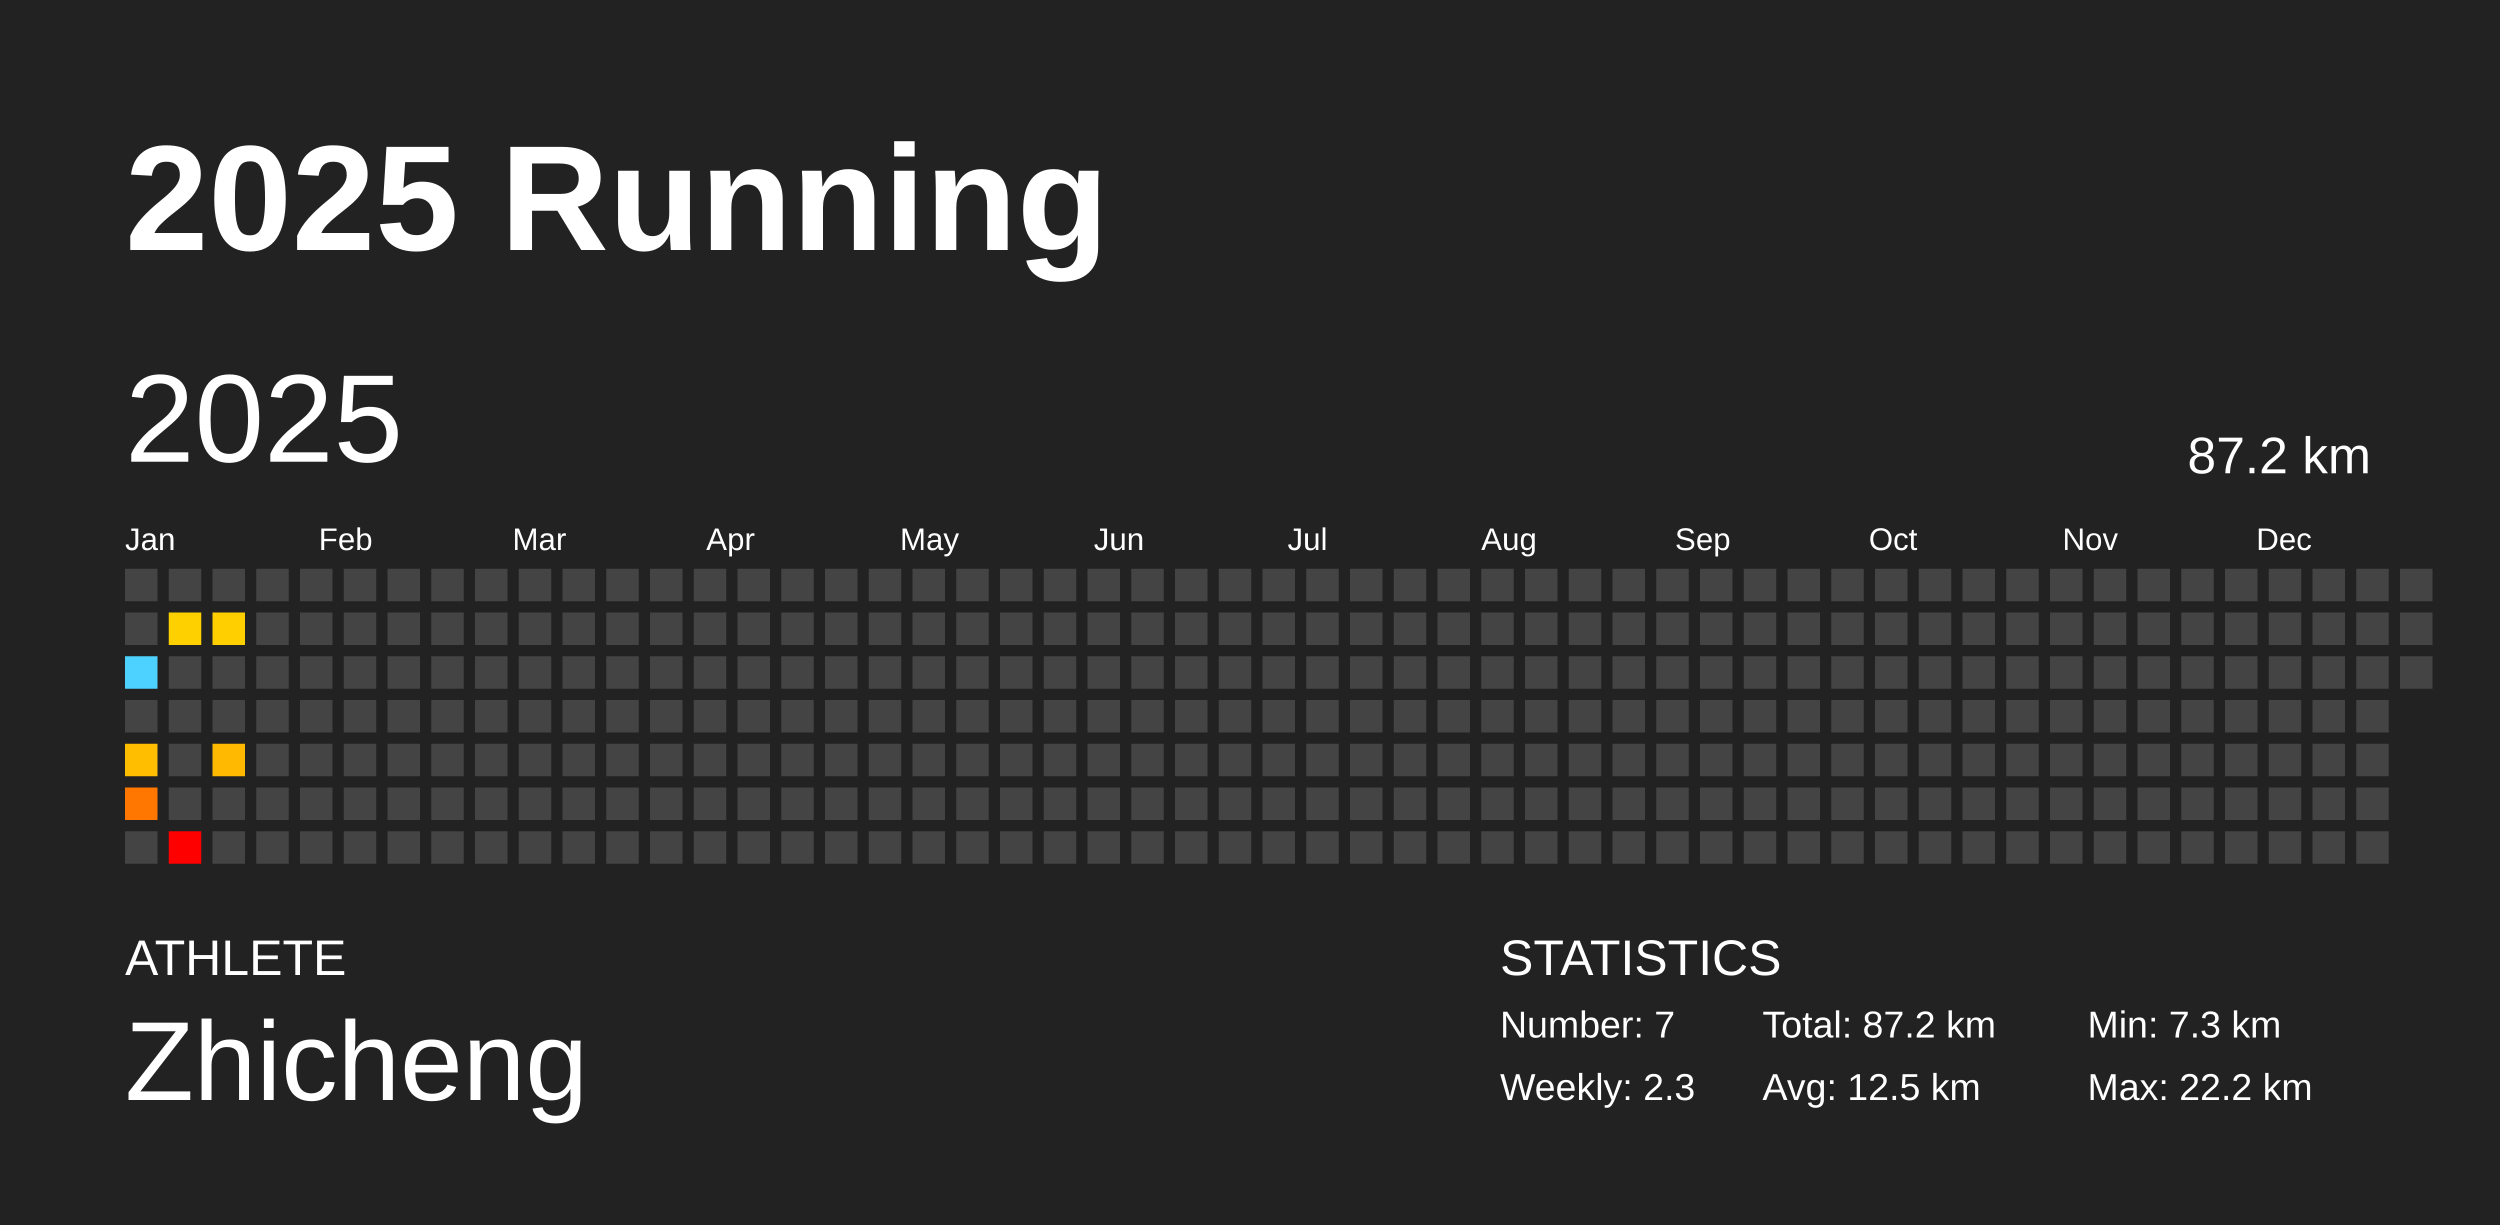
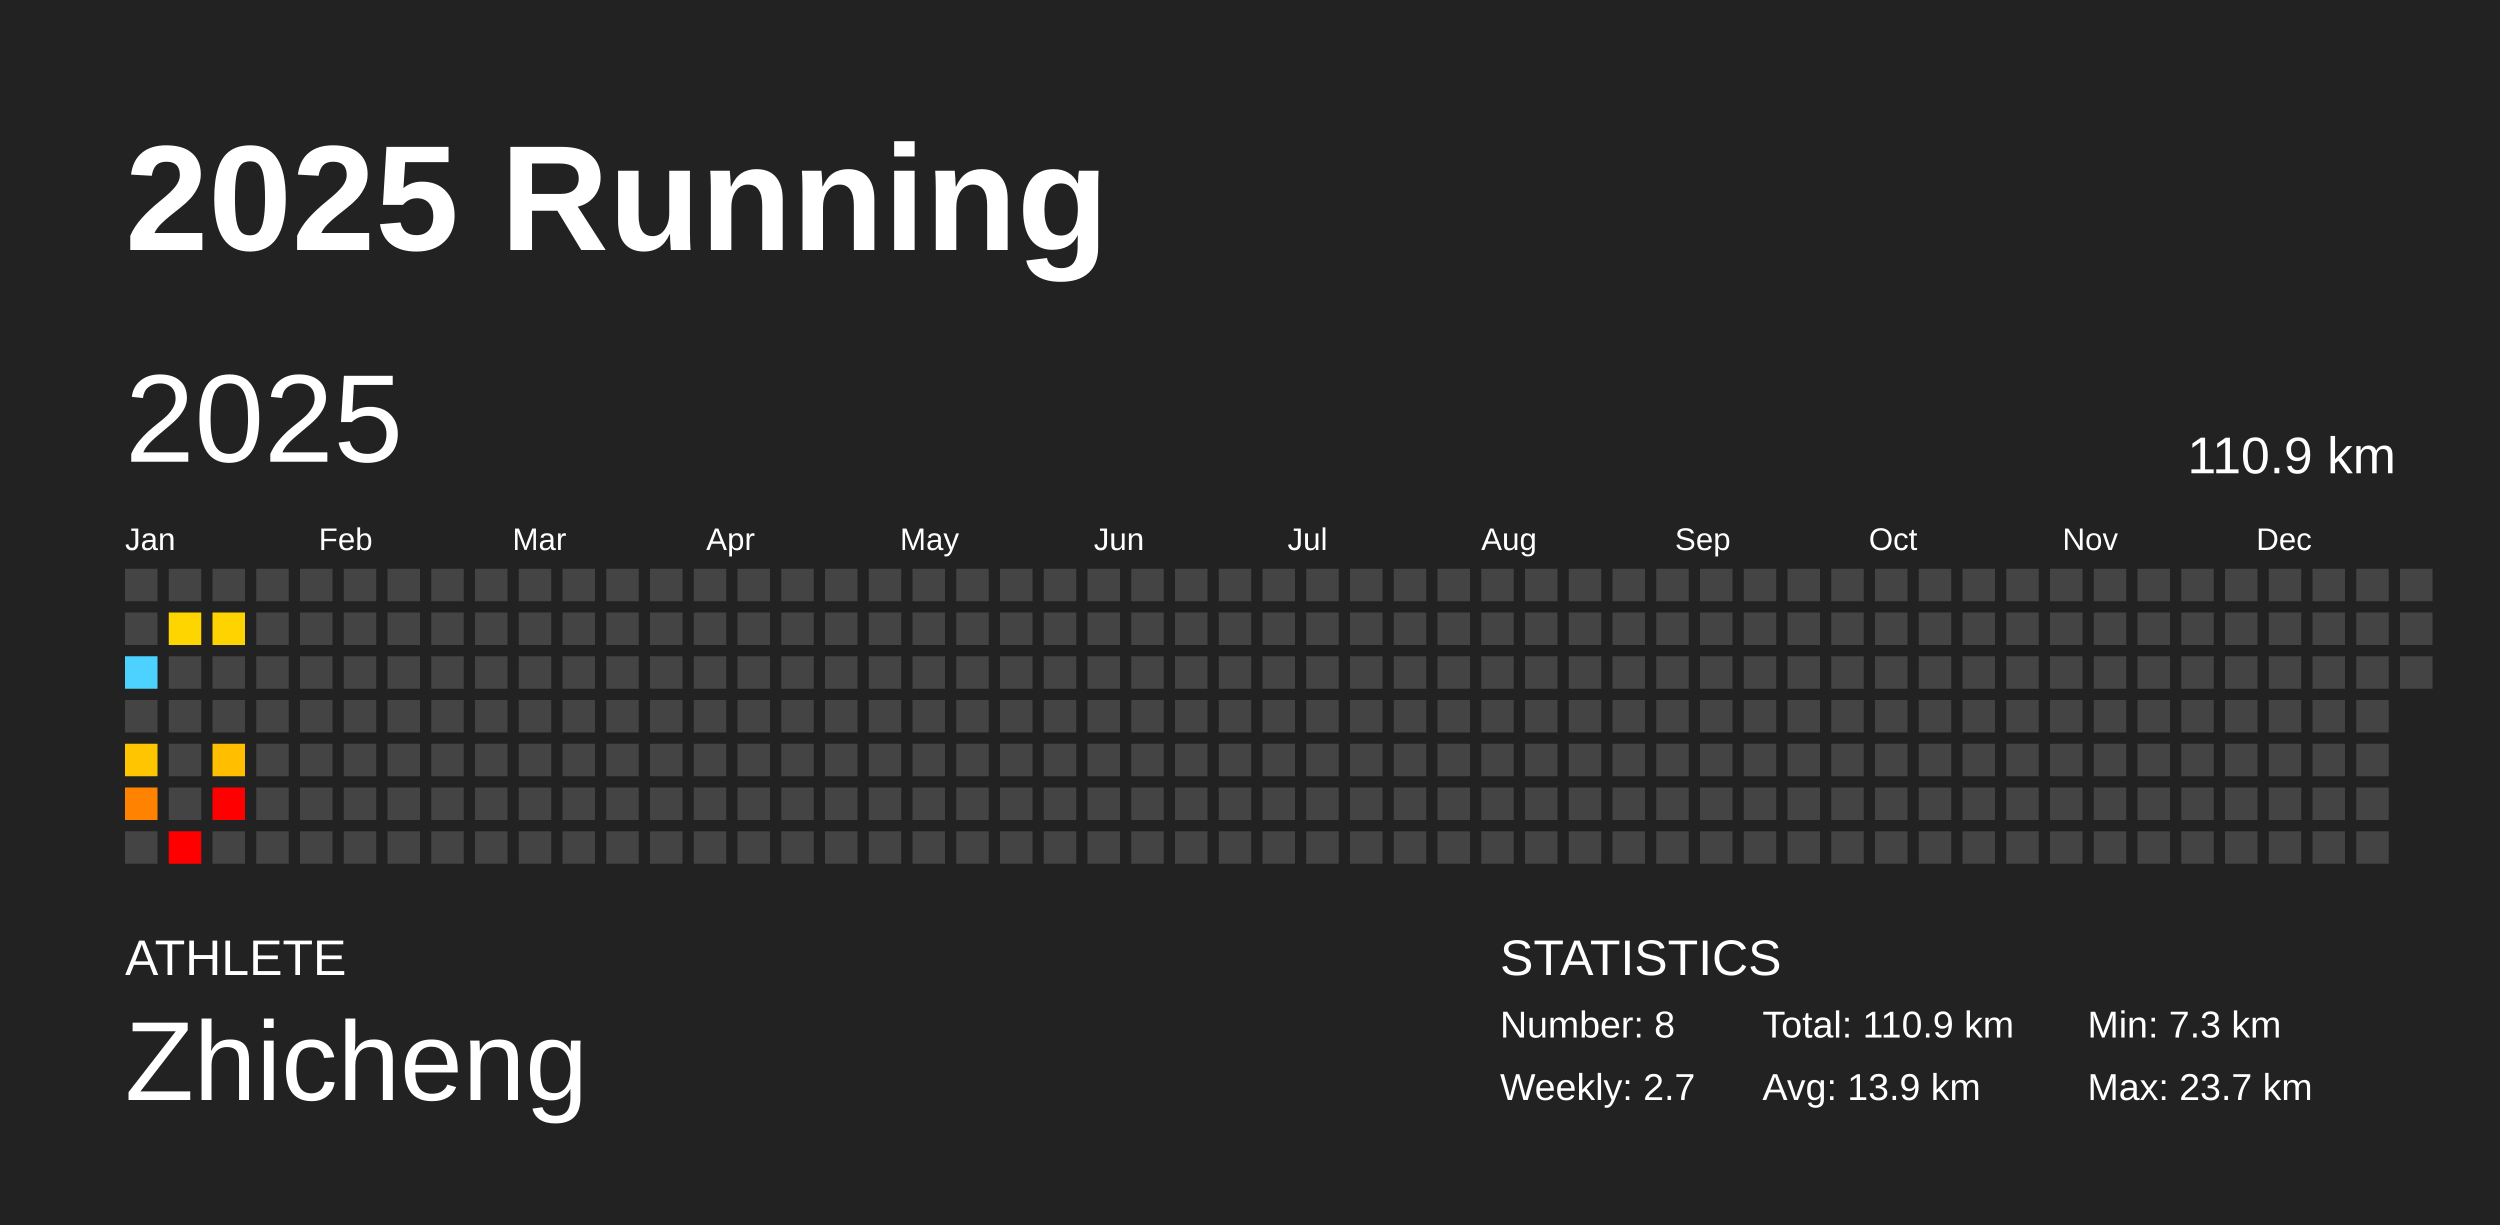
<svg xmlns="http://www.w3.org/2000/svg" baseProfile="full" height="98mm" version="1.1" viewBox="0,0,200,98" width="200mm">
  <defs />
  <rect fill="#222222" height="98" width="200" x="0" y="0" />
  <text fill="#FFFFFF" style="font-size:12px; font-family:Arial; font-weight:bold;" x="10" y="20">2025 Running</text>
  <text fill="#FFFFFF" style="font-size:4px; font-family:Arial" x="10" y="78">ATHLETE</text>
  <text fill="#FFFFFF" style="font-size:9px; font-family:Arial" x="10" y="88">Zhicheng</text>
  <text fill="#FFFFFF" style="font-size:4px; font-family:Arial" x="120" y="78">STATISTICS</text>
-   <text fill="#FFFFFF" style="font-size:3px; font-family:Arial" x="120" y="83">Number: 7</text>
-   <text fill="#FFFFFF" style="font-size:3px; font-family:Arial" x="120" y="88">Weekly: 2.3</text>
-   <text fill="#FFFFFF" style="font-size:3px; font-family:Arial" x="141" y="83">Total: 87.2 km</text>
-   <text fill="#FFFFFF" style="font-size:3px; font-family:Arial" x="141" y="88">Avg: 12.5 km</text>
+   <text fill="#FFFFFF" style="font-size:3px; font-family:Arial" x="120" y="83">Number: 8</text>
+   <text fill="#FFFFFF" style="font-size:3px; font-family:Arial" x="120" y="88">Weekly: 2.7</text>
+   <text fill="#FFFFFF" style="font-size:3px; font-family:Arial" x="141" y="83">Total: 110.9 km</text>
+   <text fill="#FFFFFF" style="font-size:3px; font-family:Arial" x="141" y="88">Avg: 13.9 km</text>
  <text fill="#FFFFFF" style="font-size:3px; font-family:Arial" x="167" y="83">Min: 7.3 km</text>
-   <text fill="#FFFFFF" style="font-size:3px; font-family:Arial" x="167" y="88">Max: 22.2 km</text>
+   <text fill="#FFFFFF" style="font-size:3px; font-family:Arial" x="167" y="88">Max: 23.7 km</text>
  <text dominant-baseline="hanging" fill="#FFFFFF" style="font-size:10.0px; font-family:Arial;" x="10" y="30">2025</text>
-   <text dominant-baseline="hanging" fill="#FFFFFF" style="font-size:4.125px; font-family:Arial;" x="175" y="35">87.2 km</text>
+   <text dominant-baseline="hanging" fill="#FFFFFF" style="font-size:4.125px; font-family:Arial;" x="175" y="35">110.9 km</text>
  <text fill="#FFFFFF" style="font-size:2.5px; font-family:Arial" x="10.0" y="44">Jan</text>
  <text fill="#FFFFFF" style="font-size:2.5px; font-family:Arial" x="25.5" y="44">Feb</text>
  <text fill="#FFFFFF" style="font-size:2.5px; font-family:Arial" x="41.0" y="44">Mar</text>
  <text fill="#FFFFFF" style="font-size:2.5px; font-family:Arial" x="56.5" y="44">Apr</text>
  <text fill="#FFFFFF" style="font-size:2.5px; font-family:Arial" x="72.0" y="44">May</text>
  <text fill="#FFFFFF" style="font-size:2.5px; font-family:Arial" x="87.5" y="44">Jun</text>
  <text fill="#FFFFFF" style="font-size:2.5px; font-family:Arial" x="103.0" y="44">Jul</text>
  <text fill="#FFFFFF" style="font-size:2.5px; font-family:Arial" x="118.5" y="44">Aug</text>
  <text fill="#FFFFFF" style="font-size:2.5px; font-family:Arial" x="134.0" y="44">Sep</text>
  <text fill="#FFFFFF" style="font-size:2.5px; font-family:Arial" x="149.5" y="44">Oct</text>
  <text fill="#FFFFFF" style="font-size:2.5px; font-family:Arial" x="165.0" y="44">Nov</text>
  <text fill="#FFFFFF" style="font-size:2.5px; font-family:Arial" x="180.5" y="44">Dec</text>
  <rect fill="#444444" height="2.6" width="2.6" x="10.0" y="45.5" />
  <rect fill="#444444" height="2.6" width="2.6" x="10.0" y="49.0" />
  <rect fill="#4dd2ff" height="2.6" width="2.6" x="10.0" y="52.5" />
  <rect fill="#444444" height="2.6" width="2.6" x="10.0" y="56.0" />
-   <rect fill="#ffbf00" height="2.6" width="2.6" x="10.0" y="59.5" />
-   <rect fill="#ff7700" height="2.6" width="2.6" x="10.0" y="63.0" />
+   <rect fill="#ffc500" height="2.6" width="2.6" x="10.0" y="59.5" />
+   <rect fill="#ff8300" height="2.6" width="2.6" x="10.0" y="63.0" />
  <rect fill="#444444" height="2.6" width="2.6" x="10.0" y="66.5" />
  <rect fill="#444444" height="2.6" width="2.6" x="13.5" y="45.5" />
-   <rect fill="#ffd000" height="2.6" width="2.6" x="13.5" y="49.0" />
+   <rect fill="#ffd500" height="2.6" width="2.6" x="13.5" y="49.0" />
  <rect fill="#444444" height="2.6" width="2.6" x="13.5" y="52.5" />
  <rect fill="#444444" height="2.6" width="2.6" x="13.5" y="56.0" />
  <rect fill="#444444" height="2.6" width="2.6" x="13.5" y="59.5" />
  <rect fill="#444444" height="2.6" width="2.6" x="13.5" y="63.0" />
  <rect fill="red" height="2.6" width="2.6" x="13.5" y="66.5" />
  <rect fill="#444444" height="2.6" width="2.6" x="17.0" y="45.5" />
-   <rect fill="#ffcf00" height="2.6" width="2.6" x="17.0" y="49.0" />
+   <rect fill="#ffd300" height="2.6" width="2.6" x="17.0" y="49.0" />
  <rect fill="#444444" height="2.6" width="2.6" x="17.0" y="52.5" />
  <rect fill="#444444" height="2.6" width="2.6" x="17.0" y="56.0" />
-   <rect fill="#ffb900" height="2.6" width="2.6" x="17.0" y="59.5" />
-   <rect fill="#444444" height="2.6" width="2.6" x="17.0" y="63.0" />
+   <rect fill="#ffbf00" height="2.6" width="2.6" x="17.0" y="59.5" />
+   <rect fill="red" height="2.6" width="2.6" x="17.0" y="63.0" />
  <rect fill="#444444" height="2.6" width="2.6" x="17.0" y="66.5" />
  <rect fill="#444444" height="2.6" width="2.6" x="20.5" y="45.5" />
  <rect fill="#444444" height="2.6" width="2.6" x="20.5" y="49.0" />
  <rect fill="#444444" height="2.6" width="2.6" x="20.5" y="52.5" />
  <rect fill="#444444" height="2.6" width="2.6" x="20.5" y="56.0" />
  <rect fill="#444444" height="2.6" width="2.6" x="20.5" y="59.5" />
  <rect fill="#444444" height="2.6" width="2.6" x="20.5" y="63.0" />
  <rect fill="#444444" height="2.6" width="2.6" x="20.5" y="66.5" />
  <rect fill="#444444" height="2.6" width="2.6" x="24.0" y="45.5" />
  <rect fill="#444444" height="2.6" width="2.6" x="24.0" y="49.0" />
  <rect fill="#444444" height="2.6" width="2.6" x="24.0" y="52.5" />
  <rect fill="#444444" height="2.6" width="2.6" x="24.0" y="56.0" />
  <rect fill="#444444" height="2.6" width="2.6" x="24.0" y="59.5" />
  <rect fill="#444444" height="2.6" width="2.6" x="24.0" y="63.0" />
  <rect fill="#444444" height="2.6" width="2.6" x="24.0" y="66.5" />
  <rect fill="#444444" height="2.6" width="2.6" x="27.5" y="45.5" />
  <rect fill="#444444" height="2.6" width="2.6" x="27.5" y="49.0" />
  <rect fill="#444444" height="2.6" width="2.6" x="27.5" y="52.5" />
  <rect fill="#444444" height="2.6" width="2.6" x="27.5" y="56.0" />
  <rect fill="#444444" height="2.6" width="2.6" x="27.5" y="59.5" />
  <rect fill="#444444" height="2.6" width="2.6" x="27.5" y="63.0" />
  <rect fill="#444444" height="2.6" width="2.6" x="27.5" y="66.5" />
  <rect fill="#444444" height="2.6" width="2.6" x="31.0" y="45.5" />
  <rect fill="#444444" height="2.6" width="2.6" x="31.0" y="49.0" />
  <rect fill="#444444" height="2.6" width="2.6" x="31.0" y="52.5" />
  <rect fill="#444444" height="2.6" width="2.6" x="31.0" y="56.0" />
  <rect fill="#444444" height="2.6" width="2.6" x="31.0" y="59.5" />
  <rect fill="#444444" height="2.6" width="2.6" x="31.0" y="63.0" />
  <rect fill="#444444" height="2.6" width="2.6" x="31.0" y="66.5" />
  <rect fill="#444444" height="2.6" width="2.6" x="34.5" y="45.5" />
  <rect fill="#444444" height="2.6" width="2.6" x="34.5" y="49.0" />
  <rect fill="#444444" height="2.6" width="2.6" x="34.5" y="52.5" />
  <rect fill="#444444" height="2.6" width="2.6" x="34.5" y="56.0" />
  <rect fill="#444444" height="2.6" width="2.6" x="34.5" y="59.5" />
  <rect fill="#444444" height="2.6" width="2.6" x="34.5" y="63.0" />
  <rect fill="#444444" height="2.6" width="2.6" x="34.5" y="66.5" />
  <rect fill="#444444" height="2.6" width="2.6" x="38.0" y="45.5" />
  <rect fill="#444444" height="2.6" width="2.6" x="38.0" y="49.0" />
  <rect fill="#444444" height="2.6" width="2.6" x="38.0" y="52.5" />
  <rect fill="#444444" height="2.6" width="2.6" x="38.0" y="56.0" />
  <rect fill="#444444" height="2.6" width="2.6" x="38.0" y="59.5" />
  <rect fill="#444444" height="2.6" width="2.6" x="38.0" y="63.0" />
  <rect fill="#444444" height="2.6" width="2.6" x="38.0" y="66.5" />
  <rect fill="#444444" height="2.6" width="2.6" x="41.5" y="45.5" />
  <rect fill="#444444" height="2.6" width="2.6" x="41.5" y="49.0" />
  <rect fill="#444444" height="2.6" width="2.6" x="41.5" y="52.5" />
  <rect fill="#444444" height="2.6" width="2.6" x="41.5" y="56.0" />
  <rect fill="#444444" height="2.6" width="2.6" x="41.5" y="59.5" />
  <rect fill="#444444" height="2.6" width="2.6" x="41.5" y="63.0" />
  <rect fill="#444444" height="2.6" width="2.6" x="41.5" y="66.5" />
  <rect fill="#444444" height="2.6" width="2.6" x="45.0" y="45.5" />
  <rect fill="#444444" height="2.6" width="2.6" x="45.0" y="49.0" />
  <rect fill="#444444" height="2.6" width="2.6" x="45.0" y="52.5" />
  <rect fill="#444444" height="2.6" width="2.6" x="45.0" y="56.0" />
  <rect fill="#444444" height="2.6" width="2.6" x="45.0" y="59.5" />
  <rect fill="#444444" height="2.6" width="2.6" x="45.0" y="63.0" />
  <rect fill="#444444" height="2.6" width="2.6" x="45.0" y="66.5" />
  <rect fill="#444444" height="2.6" width="2.6" x="48.5" y="45.5" />
  <rect fill="#444444" height="2.6" width="2.6" x="48.5" y="49.0" />
  <rect fill="#444444" height="2.6" width="2.6" x="48.5" y="52.5" />
  <rect fill="#444444" height="2.6" width="2.6" x="48.5" y="56.0" />
  <rect fill="#444444" height="2.6" width="2.6" x="48.5" y="59.5" />
  <rect fill="#444444" height="2.6" width="2.6" x="48.5" y="63.0" />
  <rect fill="#444444" height="2.6" width="2.6" x="48.5" y="66.5" />
  <rect fill="#444444" height="2.6" width="2.6" x="52.0" y="45.5" />
  <rect fill="#444444" height="2.6" width="2.6" x="52.0" y="49.0" />
  <rect fill="#444444" height="2.6" width="2.6" x="52.0" y="52.5" />
  <rect fill="#444444" height="2.6" width="2.6" x="52.0" y="56.0" />
  <rect fill="#444444" height="2.6" width="2.6" x="52.0" y="59.5" />
  <rect fill="#444444" height="2.6" width="2.6" x="52.0" y="63.0" />
  <rect fill="#444444" height="2.6" width="2.6" x="52.0" y="66.5" />
  <rect fill="#444444" height="2.6" width="2.6" x="55.5" y="45.5" />
  <rect fill="#444444" height="2.6" width="2.6" x="55.5" y="49.0" />
  <rect fill="#444444" height="2.6" width="2.6" x="55.5" y="52.5" />
  <rect fill="#444444" height="2.6" width="2.6" x="55.5" y="56.0" />
  <rect fill="#444444" height="2.6" width="2.6" x="55.5" y="59.5" />
  <rect fill="#444444" height="2.6" width="2.6" x="55.5" y="63.0" />
  <rect fill="#444444" height="2.6" width="2.6" x="55.5" y="66.5" />
  <rect fill="#444444" height="2.6" width="2.6" x="59.0" y="45.5" />
  <rect fill="#444444" height="2.6" width="2.6" x="59.0" y="49.0" />
  <rect fill="#444444" height="2.6" width="2.6" x="59.0" y="52.5" />
  <rect fill="#444444" height="2.6" width="2.6" x="59.0" y="56.0" />
  <rect fill="#444444" height="2.6" width="2.6" x="59.0" y="59.5" />
  <rect fill="#444444" height="2.6" width="2.6" x="59.0" y="63.0" />
  <rect fill="#444444" height="2.6" width="2.6" x="59.0" y="66.5" />
  <rect fill="#444444" height="2.6" width="2.6" x="62.5" y="45.5" />
  <rect fill="#444444" height="2.6" width="2.6" x="62.5" y="49.0" />
  <rect fill="#444444" height="2.6" width="2.6" x="62.5" y="52.5" />
  <rect fill="#444444" height="2.6" width="2.6" x="62.5" y="56.0" />
  <rect fill="#444444" height="2.6" width="2.6" x="62.5" y="59.5" />
  <rect fill="#444444" height="2.6" width="2.6" x="62.5" y="63.0" />
  <rect fill="#444444" height="2.6" width="2.6" x="62.5" y="66.5" />
  <rect fill="#444444" height="2.6" width="2.6" x="66.0" y="45.5" />
  <rect fill="#444444" height="2.6" width="2.6" x="66.0" y="49.0" />
  <rect fill="#444444" height="2.6" width="2.6" x="66.0" y="52.5" />
  <rect fill="#444444" height="2.6" width="2.6" x="66.0" y="56.0" />
  <rect fill="#444444" height="2.6" width="2.6" x="66.0" y="59.5" />
  <rect fill="#444444" height="2.6" width="2.6" x="66.0" y="63.0" />
  <rect fill="#444444" height="2.6" width="2.6" x="66.0" y="66.5" />
  <rect fill="#444444" height="2.6" width="2.6" x="69.5" y="45.5" />
  <rect fill="#444444" height="2.6" width="2.6" x="69.5" y="49.0" />
  <rect fill="#444444" height="2.6" width="2.6" x="69.5" y="52.5" />
  <rect fill="#444444" height="2.6" width="2.6" x="69.5" y="56.0" />
  <rect fill="#444444" height="2.6" width="2.6" x="69.5" y="59.5" />
  <rect fill="#444444" height="2.6" width="2.6" x="69.5" y="63.0" />
  <rect fill="#444444" height="2.6" width="2.6" x="69.5" y="66.5" />
  <rect fill="#444444" height="2.6" width="2.6" x="73.0" y="45.5" />
  <rect fill="#444444" height="2.6" width="2.6" x="73.0" y="49.0" />
  <rect fill="#444444" height="2.6" width="2.6" x="73.0" y="52.5" />
  <rect fill="#444444" height="2.6" width="2.6" x="73.0" y="56.0" />
  <rect fill="#444444" height="2.6" width="2.6" x="73.0" y="59.5" />
  <rect fill="#444444" height="2.6" width="2.6" x="73.0" y="63.0" />
  <rect fill="#444444" height="2.6" width="2.6" x="73.0" y="66.5" />
  <rect fill="#444444" height="2.6" width="2.6" x="76.5" y="45.5" />
  <rect fill="#444444" height="2.6" width="2.6" x="76.5" y="49.0" />
  <rect fill="#444444" height="2.6" width="2.6" x="76.5" y="52.5" />
  <rect fill="#444444" height="2.6" width="2.6" x="76.5" y="56.0" />
  <rect fill="#444444" height="2.6" width="2.6" x="76.5" y="59.5" />
  <rect fill="#444444" height="2.6" width="2.6" x="76.5" y="63.0" />
  <rect fill="#444444" height="2.6" width="2.6" x="76.5" y="66.5" />
  <rect fill="#444444" height="2.6" width="2.6" x="80.0" y="45.5" />
  <rect fill="#444444" height="2.6" width="2.6" x="80.0" y="49.0" />
  <rect fill="#444444" height="2.6" width="2.6" x="80.0" y="52.5" />
  <rect fill="#444444" height="2.6" width="2.6" x="80.0" y="56.0" />
  <rect fill="#444444" height="2.6" width="2.6" x="80.0" y="59.5" />
  <rect fill="#444444" height="2.6" width="2.6" x="80.0" y="63.0" />
  <rect fill="#444444" height="2.6" width="2.6" x="80.0" y="66.5" />
  <rect fill="#444444" height="2.6" width="2.6" x="83.5" y="45.5" />
  <rect fill="#444444" height="2.6" width="2.6" x="83.5" y="49.0" />
  <rect fill="#444444" height="2.6" width="2.6" x="83.5" y="52.5" />
  <rect fill="#444444" height="2.6" width="2.6" x="83.5" y="56.0" />
  <rect fill="#444444" height="2.6" width="2.6" x="83.5" y="59.5" />
  <rect fill="#444444" height="2.6" width="2.6" x="83.5" y="63.0" />
  <rect fill="#444444" height="2.6" width="2.6" x="83.5" y="66.5" />
  <rect fill="#444444" height="2.6" width="2.6" x="87.0" y="45.5" />
  <rect fill="#444444" height="2.6" width="2.6" x="87.0" y="49.0" />
  <rect fill="#444444" height="2.6" width="2.6" x="87.0" y="52.5" />
  <rect fill="#444444" height="2.6" width="2.6" x="87.0" y="56.0" />
  <rect fill="#444444" height="2.6" width="2.6" x="87.0" y="59.5" />
  <rect fill="#444444" height="2.6" width="2.6" x="87.0" y="63.0" />
  <rect fill="#444444" height="2.6" width="2.6" x="87.0" y="66.5" />
  <rect fill="#444444" height="2.6" width="2.6" x="90.5" y="45.5" />
  <rect fill="#444444" height="2.6" width="2.6" x="90.5" y="49.0" />
  <rect fill="#444444" height="2.6" width="2.6" x="90.5" y="52.5" />
  <rect fill="#444444" height="2.6" width="2.6" x="90.5" y="56.0" />
  <rect fill="#444444" height="2.6" width="2.6" x="90.5" y="59.5" />
  <rect fill="#444444" height="2.6" width="2.6" x="90.5" y="63.0" />
  <rect fill="#444444" height="2.6" width="2.6" x="90.5" y="66.5" />
  <rect fill="#444444" height="2.6" width="2.6" x="94.0" y="45.5" />
  <rect fill="#444444" height="2.6" width="2.6" x="94.0" y="49.0" />
  <rect fill="#444444" height="2.6" width="2.6" x="94.0" y="52.5" />
  <rect fill="#444444" height="2.6" width="2.6" x="94.0" y="56.0" />
  <rect fill="#444444" height="2.6" width="2.6" x="94.0" y="59.5" />
  <rect fill="#444444" height="2.6" width="2.6" x="94.0" y="63.0" />
  <rect fill="#444444" height="2.6" width="2.6" x="94.0" y="66.5" />
  <rect fill="#444444" height="2.6" width="2.6" x="97.5" y="45.5" />
  <rect fill="#444444" height="2.6" width="2.6" x="97.5" y="49.0" />
  <rect fill="#444444" height="2.6" width="2.6" x="97.5" y="52.5" />
  <rect fill="#444444" height="2.6" width="2.6" x="97.5" y="56.0" />
  <rect fill="#444444" height="2.6" width="2.6" x="97.5" y="59.5" />
  <rect fill="#444444" height="2.6" width="2.6" x="97.5" y="63.0" />
  <rect fill="#444444" height="2.6" width="2.6" x="97.5" y="66.5" />
  <rect fill="#444444" height="2.6" width="2.6" x="101.0" y="45.5" />
  <rect fill="#444444" height="2.6" width="2.6" x="101.0" y="49.0" />
  <rect fill="#444444" height="2.6" width="2.6" x="101.0" y="52.5" />
  <rect fill="#444444" height="2.6" width="2.6" x="101.0" y="56.0" />
  <rect fill="#444444" height="2.6" width="2.6" x="101.0" y="59.5" />
  <rect fill="#444444" height="2.6" width="2.6" x="101.0" y="63.0" />
  <rect fill="#444444" height="2.6" width="2.6" x="101.0" y="66.5" />
  <rect fill="#444444" height="2.6" width="2.6" x="104.5" y="45.5" />
  <rect fill="#444444" height="2.6" width="2.6" x="104.5" y="49.0" />
  <rect fill="#444444" height="2.6" width="2.6" x="104.5" y="52.5" />
  <rect fill="#444444" height="2.6" width="2.6" x="104.5" y="56.0" />
  <rect fill="#444444" height="2.6" width="2.6" x="104.5" y="59.5" />
  <rect fill="#444444" height="2.6" width="2.6" x="104.5" y="63.0" />
  <rect fill="#444444" height="2.6" width="2.6" x="104.5" y="66.5" />
  <rect fill="#444444" height="2.6" width="2.6" x="108.0" y="45.5" />
  <rect fill="#444444" height="2.6" width="2.6" x="108.0" y="49.0" />
  <rect fill="#444444" height="2.6" width="2.6" x="108.0" y="52.5" />
  <rect fill="#444444" height="2.6" width="2.6" x="108.0" y="56.0" />
  <rect fill="#444444" height="2.6" width="2.6" x="108.0" y="59.5" />
  <rect fill="#444444" height="2.6" width="2.6" x="108.0" y="63.0" />
  <rect fill="#444444" height="2.6" width="2.6" x="108.0" y="66.5" />
  <rect fill="#444444" height="2.6" width="2.6" x="111.5" y="45.5" />
  <rect fill="#444444" height="2.6" width="2.6" x="111.5" y="49.0" />
  <rect fill="#444444" height="2.6" width="2.6" x="111.5" y="52.5" />
  <rect fill="#444444" height="2.6" width="2.6" x="111.5" y="56.0" />
  <rect fill="#444444" height="2.6" width="2.6" x="111.5" y="59.5" />
  <rect fill="#444444" height="2.6" width="2.6" x="111.5" y="63.0" />
  <rect fill="#444444" height="2.6" width="2.6" x="111.5" y="66.5" />
  <rect fill="#444444" height="2.6" width="2.6" x="115.0" y="45.5" />
  <rect fill="#444444" height="2.6" width="2.6" x="115.0" y="49.0" />
  <rect fill="#444444" height="2.6" width="2.6" x="115.0" y="52.5" />
  <rect fill="#444444" height="2.6" width="2.6" x="115.0" y="56.0" />
  <rect fill="#444444" height="2.6" width="2.6" x="115.0" y="59.5" />
  <rect fill="#444444" height="2.6" width="2.6" x="115.0" y="63.0" />
  <rect fill="#444444" height="2.6" width="2.6" x="115.0" y="66.5" />
  <rect fill="#444444" height="2.6" width="2.6" x="118.5" y="45.5" />
  <rect fill="#444444" height="2.6" width="2.6" x="118.5" y="49.0" />
  <rect fill="#444444" height="2.6" width="2.6" x="118.5" y="52.5" />
  <rect fill="#444444" height="2.6" width="2.6" x="118.5" y="56.0" />
  <rect fill="#444444" height="2.6" width="2.6" x="118.5" y="59.5" />
  <rect fill="#444444" height="2.6" width="2.6" x="118.5" y="63.0" />
  <rect fill="#444444" height="2.6" width="2.6" x="118.5" y="66.5" />
  <rect fill="#444444" height="2.6" width="2.6" x="122.0" y="45.5" />
  <rect fill="#444444" height="2.6" width="2.6" x="122.0" y="49.0" />
  <rect fill="#444444" height="2.6" width="2.6" x="122.0" y="52.5" />
  <rect fill="#444444" height="2.6" width="2.6" x="122.0" y="56.0" />
  <rect fill="#444444" height="2.6" width="2.6" x="122.0" y="59.5" />
  <rect fill="#444444" height="2.6" width="2.6" x="122.0" y="63.0" />
  <rect fill="#444444" height="2.6" width="2.6" x="122.0" y="66.5" />
  <rect fill="#444444" height="2.6" width="2.6" x="125.5" y="45.5" />
  <rect fill="#444444" height="2.6" width="2.6" x="125.5" y="49.0" />
  <rect fill="#444444" height="2.6" width="2.6" x="125.5" y="52.5" />
  <rect fill="#444444" height="2.6" width="2.6" x="125.5" y="56.0" />
  <rect fill="#444444" height="2.6" width="2.6" x="125.5" y="59.5" />
  <rect fill="#444444" height="2.6" width="2.6" x="125.5" y="63.0" />
  <rect fill="#444444" height="2.6" width="2.6" x="125.5" y="66.5" />
  <rect fill="#444444" height="2.6" width="2.6" x="129.0" y="45.5" />
  <rect fill="#444444" height="2.6" width="2.6" x="129.0" y="49.0" />
  <rect fill="#444444" height="2.6" width="2.6" x="129.0" y="52.5" />
  <rect fill="#444444" height="2.6" width="2.6" x="129.0" y="56.0" />
  <rect fill="#444444" height="2.6" width="2.6" x="129.0" y="59.5" />
  <rect fill="#444444" height="2.6" width="2.6" x="129.0" y="63.0" />
  <rect fill="#444444" height="2.6" width="2.6" x="129.0" y="66.5" />
  <rect fill="#444444" height="2.6" width="2.6" x="132.5" y="45.5" />
  <rect fill="#444444" height="2.6" width="2.6" x="132.5" y="49.0" />
  <rect fill="#444444" height="2.6" width="2.6" x="132.5" y="52.5" />
  <rect fill="#444444" height="2.6" width="2.6" x="132.5" y="56.0" />
  <rect fill="#444444" height="2.6" width="2.6" x="132.5" y="59.5" />
  <rect fill="#444444" height="2.6" width="2.6" x="132.5" y="63.0" />
  <rect fill="#444444" height="2.6" width="2.6" x="132.5" y="66.5" />
  <rect fill="#444444" height="2.6" width="2.6" x="136.0" y="45.5" />
  <rect fill="#444444" height="2.6" width="2.6" x="136.0" y="49.0" />
  <rect fill="#444444" height="2.6" width="2.6" x="136.0" y="52.5" />
  <rect fill="#444444" height="2.6" width="2.6" x="136.0" y="56.0" />
  <rect fill="#444444" height="2.6" width="2.6" x="136.0" y="59.5" />
  <rect fill="#444444" height="2.6" width="2.6" x="136.0" y="63.0" />
  <rect fill="#444444" height="2.6" width="2.6" x="136.0" y="66.5" />
  <rect fill="#444444" height="2.6" width="2.6" x="139.5" y="45.5" />
  <rect fill="#444444" height="2.6" width="2.6" x="139.5" y="49.0" />
  <rect fill="#444444" height="2.6" width="2.6" x="139.5" y="52.5" />
  <rect fill="#444444" height="2.6" width="2.6" x="139.5" y="56.0" />
  <rect fill="#444444" height="2.6" width="2.6" x="139.5" y="59.5" />
  <rect fill="#444444" height="2.6" width="2.6" x="139.5" y="63.0" />
  <rect fill="#444444" height="2.6" width="2.6" x="139.5" y="66.5" />
  <rect fill="#444444" height="2.6" width="2.6" x="143.0" y="45.5" />
  <rect fill="#444444" height="2.6" width="2.6" x="143.0" y="49.0" />
  <rect fill="#444444" height="2.6" width="2.6" x="143.0" y="52.5" />
  <rect fill="#444444" height="2.6" width="2.6" x="143.0" y="56.0" />
  <rect fill="#444444" height="2.6" width="2.6" x="143.0" y="59.5" />
  <rect fill="#444444" height="2.6" width="2.6" x="143.0" y="63.0" />
  <rect fill="#444444" height="2.6" width="2.6" x="143.0" y="66.5" />
  <rect fill="#444444" height="2.6" width="2.6" x="146.5" y="45.5" />
  <rect fill="#444444" height="2.6" width="2.6" x="146.5" y="49.0" />
  <rect fill="#444444" height="2.6" width="2.6" x="146.5" y="52.5" />
  <rect fill="#444444" height="2.6" width="2.6" x="146.5" y="56.0" />
  <rect fill="#444444" height="2.6" width="2.6" x="146.5" y="59.5" />
  <rect fill="#444444" height="2.6" width="2.6" x="146.5" y="63.0" />
  <rect fill="#444444" height="2.6" width="2.6" x="146.5" y="66.5" />
  <rect fill="#444444" height="2.6" width="2.6" x="150.0" y="45.5" />
  <rect fill="#444444" height="2.6" width="2.6" x="150.0" y="49.0" />
  <rect fill="#444444" height="2.6" width="2.6" x="150.0" y="52.5" />
  <rect fill="#444444" height="2.6" width="2.6" x="150.0" y="56.0" />
  <rect fill="#444444" height="2.6" width="2.6" x="150.0" y="59.5" />
  <rect fill="#444444" height="2.6" width="2.6" x="150.0" y="63.0" />
  <rect fill="#444444" height="2.6" width="2.6" x="150.0" y="66.5" />
  <rect fill="#444444" height="2.6" width="2.6" x="153.5" y="45.5" />
  <rect fill="#444444" height="2.6" width="2.6" x="153.5" y="49.0" />
  <rect fill="#444444" height="2.6" width="2.6" x="153.5" y="52.5" />
  <rect fill="#444444" height="2.6" width="2.6" x="153.5" y="56.0" />
  <rect fill="#444444" height="2.6" width="2.6" x="153.5" y="59.5" />
  <rect fill="#444444" height="2.6" width="2.6" x="153.5" y="63.0" />
  <rect fill="#444444" height="2.6" width="2.6" x="153.5" y="66.5" />
  <rect fill="#444444" height="2.6" width="2.6" x="157.0" y="45.5" />
  <rect fill="#444444" height="2.6" width="2.6" x="157.0" y="49.0" />
  <rect fill="#444444" height="2.6" width="2.6" x="157.0" y="52.5" />
  <rect fill="#444444" height="2.6" width="2.6" x="157.0" y="56.0" />
  <rect fill="#444444" height="2.6" width="2.6" x="157.0" y="59.5" />
  <rect fill="#444444" height="2.6" width="2.6" x="157.0" y="63.0" />
  <rect fill="#444444" height="2.6" width="2.6" x="157.0" y="66.5" />
  <rect fill="#444444" height="2.6" width="2.6" x="160.5" y="45.5" />
  <rect fill="#444444" height="2.6" width="2.6" x="160.5" y="49.0" />
  <rect fill="#444444" height="2.6" width="2.6" x="160.5" y="52.5" />
  <rect fill="#444444" height="2.6" width="2.6" x="160.5" y="56.0" />
  <rect fill="#444444" height="2.6" width="2.6" x="160.5" y="59.5" />
  <rect fill="#444444" height="2.6" width="2.6" x="160.5" y="63.0" />
  <rect fill="#444444" height="2.6" width="2.6" x="160.5" y="66.5" />
  <rect fill="#444444" height="2.6" width="2.6" x="164.0" y="45.5" />
  <rect fill="#444444" height="2.6" width="2.6" x="164.0" y="49.0" />
  <rect fill="#444444" height="2.6" width="2.6" x="164.0" y="52.5" />
  <rect fill="#444444" height="2.6" width="2.6" x="164.0" y="56.0" />
  <rect fill="#444444" height="2.6" width="2.6" x="164.0" y="59.5" />
  <rect fill="#444444" height="2.6" width="2.6" x="164.0" y="63.0" />
  <rect fill="#444444" height="2.6" width="2.6" x="164.0" y="66.5" />
  <rect fill="#444444" height="2.6" width="2.6" x="167.5" y="45.5" />
  <rect fill="#444444" height="2.6" width="2.6" x="167.5" y="49.0" />
  <rect fill="#444444" height="2.6" width="2.6" x="167.5" y="52.5" />
  <rect fill="#444444" height="2.6" width="2.6" x="167.5" y="56.0" />
  <rect fill="#444444" height="2.6" width="2.6" x="167.5" y="59.5" />
  <rect fill="#444444" height="2.6" width="2.6" x="167.5" y="63.0" />
  <rect fill="#444444" height="2.6" width="2.6" x="167.5" y="66.5" />
  <rect fill="#444444" height="2.6" width="2.6" x="171.0" y="45.5" />
  <rect fill="#444444" height="2.6" width="2.6" x="171.0" y="49.0" />
  <rect fill="#444444" height="2.6" width="2.6" x="171.0" y="52.5" />
  <rect fill="#444444" height="2.6" width="2.6" x="171.0" y="56.0" />
  <rect fill="#444444" height="2.6" width="2.6" x="171.0" y="59.5" />
  <rect fill="#444444" height="2.6" width="2.6" x="171.0" y="63.0" />
  <rect fill="#444444" height="2.6" width="2.6" x="171.0" y="66.5" />
  <rect fill="#444444" height="2.6" width="2.6" x="174.5" y="45.5" />
  <rect fill="#444444" height="2.6" width="2.6" x="174.5" y="49.0" />
  <rect fill="#444444" height="2.6" width="2.6" x="174.5" y="52.5" />
  <rect fill="#444444" height="2.6" width="2.6" x="174.5" y="56.0" />
  <rect fill="#444444" height="2.6" width="2.6" x="174.5" y="59.5" />
  <rect fill="#444444" height="2.6" width="2.6" x="174.5" y="63.0" />
  <rect fill="#444444" height="2.6" width="2.6" x="174.5" y="66.5" />
  <rect fill="#444444" height="2.6" width="2.6" x="178.0" y="45.5" />
  <rect fill="#444444" height="2.6" width="2.6" x="178.0" y="49.0" />
  <rect fill="#444444" height="2.6" width="2.6" x="178.0" y="52.5" />
  <rect fill="#444444" height="2.6" width="2.6" x="178.0" y="56.0" />
  <rect fill="#444444" height="2.6" width="2.6" x="178.0" y="59.5" />
  <rect fill="#444444" height="2.6" width="2.6" x="178.0" y="63.0" />
  <rect fill="#444444" height="2.6" width="2.6" x="178.0" y="66.5" />
  <rect fill="#444444" height="2.6" width="2.6" x="181.5" y="45.5" />
  <rect fill="#444444" height="2.6" width="2.6" x="181.5" y="49.0" />
  <rect fill="#444444" height="2.6" width="2.6" x="181.5" y="52.5" />
  <rect fill="#444444" height="2.6" width="2.6" x="181.5" y="56.0" />
  <rect fill="#444444" height="2.6" width="2.6" x="181.5" y="59.5" />
  <rect fill="#444444" height="2.6" width="2.6" x="181.5" y="63.0" />
  <rect fill="#444444" height="2.6" width="2.6" x="181.5" y="66.5" />
  <rect fill="#444444" height="2.6" width="2.6" x="185.0" y="45.5" />
  <rect fill="#444444" height="2.6" width="2.6" x="185.0" y="49.0" />
  <rect fill="#444444" height="2.6" width="2.6" x="185.0" y="52.5" />
  <rect fill="#444444" height="2.6" width="2.6" x="185.0" y="56.0" />
  <rect fill="#444444" height="2.6" width="2.6" x="185.0" y="59.5" />
  <rect fill="#444444" height="2.6" width="2.6" x="185.0" y="63.0" />
  <rect fill="#444444" height="2.6" width="2.6" x="185.0" y="66.5" />
  <rect fill="#444444" height="2.6" width="2.6" x="188.5" y="45.5" />
  <rect fill="#444444" height="2.6" width="2.6" x="188.5" y="49.0" />
  <rect fill="#444444" height="2.6" width="2.6" x="188.5" y="52.5" />
  <rect fill="#444444" height="2.6" width="2.6" x="188.5" y="56.0" />
  <rect fill="#444444" height="2.6" width="2.6" x="188.5" y="59.5" />
  <rect fill="#444444" height="2.6" width="2.6" x="188.5" y="63.0" />
  <rect fill="#444444" height="2.6" width="2.6" x="188.5" y="66.5" />
  <rect fill="#444444" height="2.6" width="2.6" x="192.0" y="45.5" />
  <rect fill="#444444" height="2.6" width="2.6" x="192.0" y="49.0" />
  <rect fill="#444444" height="2.6" width="2.6" x="192.0" y="52.5" />
</svg>
